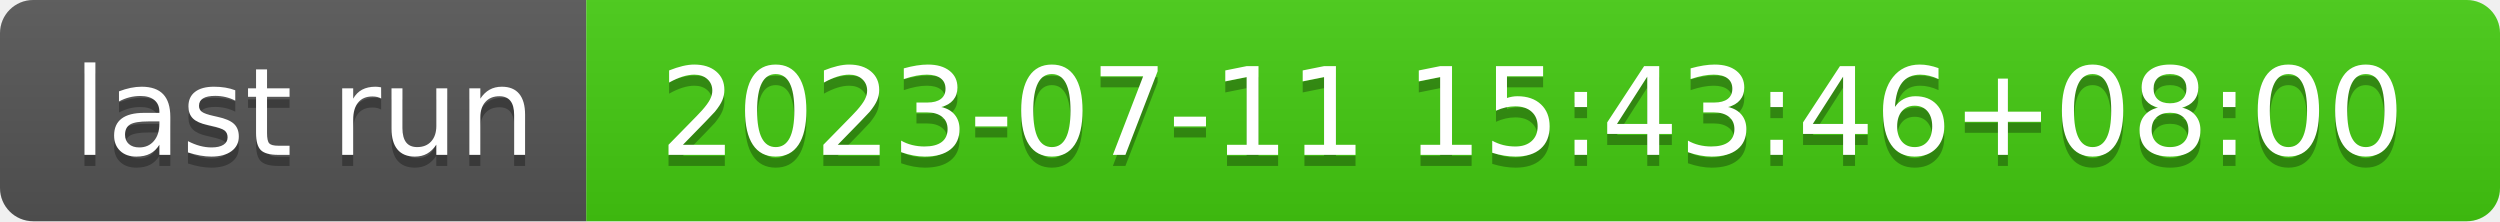
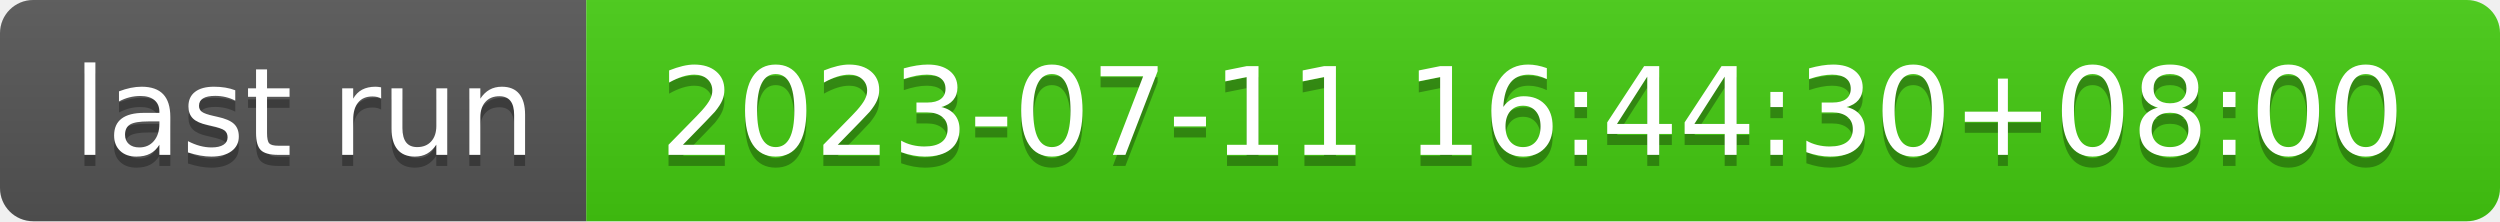
- <svg xmlns="http://www.w3.org/2000/svg" width="226" height="20" role="img" aria-label="last run: 2023-07-11 15:43:46+08:00">
+ <svg xmlns="http://www.w3.org/2000/svg" width="226" height="20" role="img" aria-label="last run: 2023-07-11 16:44:30+08:00">
  <linearGradient id="s" x2="0" y2="100%">
    <stop offset="0" stop-color="#bbb" stop-opacity=".1" />
    <stop offset="1" stop-opacity=".1" />
  </linearGradient>
  <clipPath id="r">
    <rect width="226" height="20" rx="3" fill="#fff" />
  </clipPath>
  <g clip-path="url(#r)">
    <rect width="53" height="20" fill="#555" />
    <rect x="53" width="173" height="20" fill="#4c1" />
    <rect width="226" height="20" fill="url(#s)" />
  </g>
  <g fill="#fff" text-anchor="middle" font-family="Verdana,Geneva,DejaVu Sans,sans-serif" text-rendering="geometricPrecision" font-size="110">
    <text aria-hidden="true" x="275" y="150" fill="#010101" fill-opacity=".3" transform="scale(.1)" textLength="430">last run</text>
    <text x="275" y="140" transform="scale(.1)" fill="#fff" textLength="430">last run</text>
-     <text aria-hidden="true" x="1385" y="150" fill="#010101" fill-opacity=".3" transform="scale(.1)" textLength="1630">2023-07-11 15:43:46+08:00</text>
-     <text x="1385" y="140" transform="scale(.1)" fill="#fff" textLength="1630">2023-07-11 15:43:46+08:00</text>
+     <text aria-hidden="true" x="1385" y="150" fill="#010101" fill-opacity=".3" transform="scale(.1)" textLength="1630">2023-07-11 16:44:30+08:00</text>
+     <text x="1385" y="140" transform="scale(.1)" fill="#fff" textLength="1630">2023-07-11 16:44:30+08:00</text>
  </g>
</svg>
